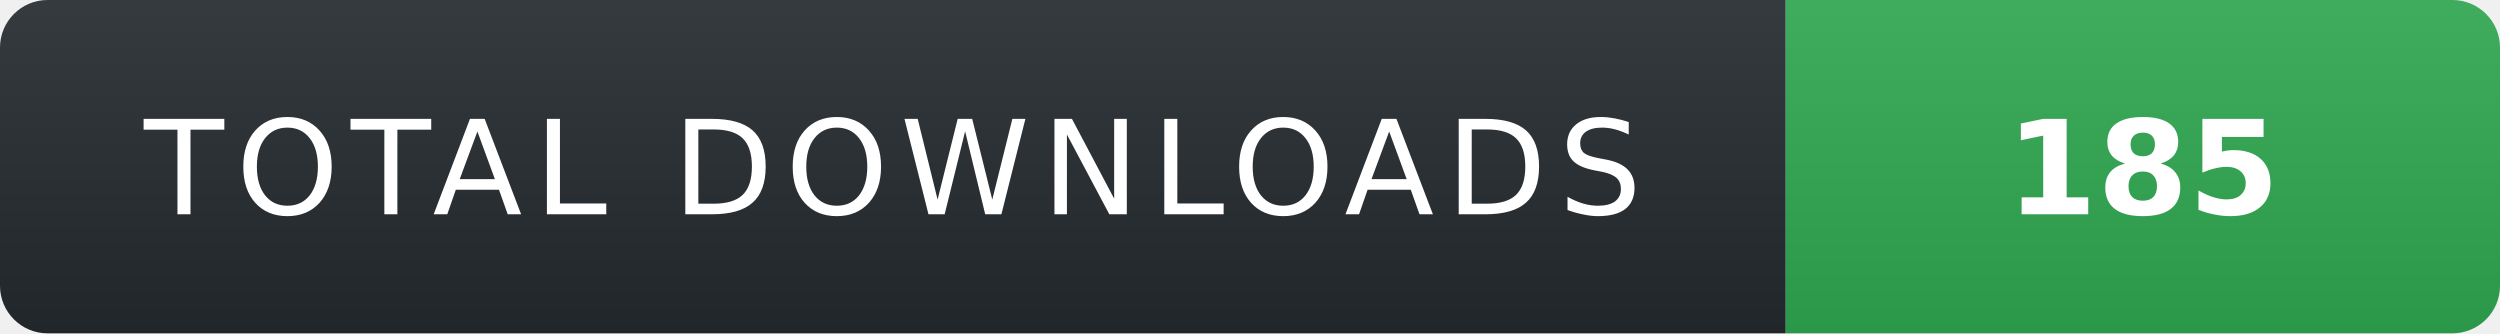
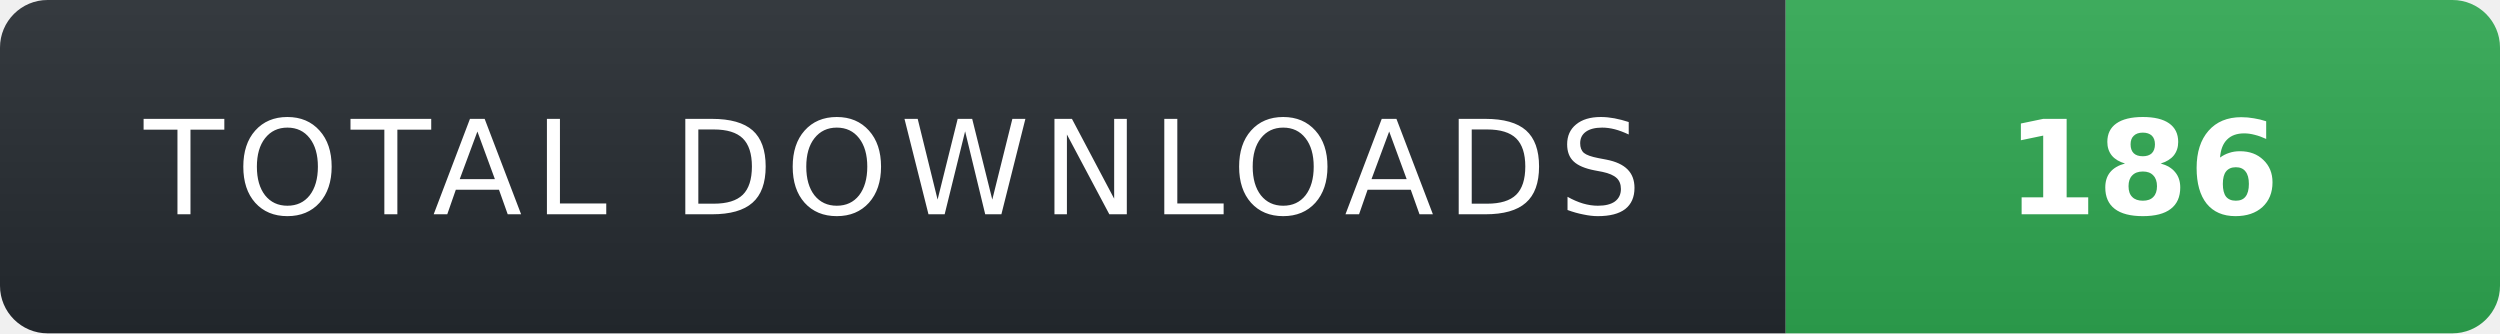
- <svg xmlns="http://www.w3.org/2000/svg" width="210" height="28" role="img" aria-label="TOTAL DOWNLOADS: 185">
+ <svg xmlns="http://www.w3.org/2000/svg" width="210" height="28" role="img" aria-label="TOTAL DOWNLOADS: 186">
  <linearGradient id="s" x2="0" y2="100%">
    <stop offset="0" stop-color="#fff" stop-opacity=".08" />
    <stop offset="1" stop-color="#000" stop-opacity=".08" />
  </linearGradient>
  <clipPath id="r">
    <rect width="210" height="28" rx="4" fill="#fff" />
  </clipPath>
  <g clip-path="url(#r)">
    <rect width="150" height="28" fill="#24292f" />
    <rect x="150" width="60" height="28" fill="#2ea44f" />
    <rect width="210" height="28" fill="url(#s)" />
  </g>
  <g fill="#fff" text-anchor="middle" font-family="Verdana,Geneva,DejaVu Sans,sans-serif" text-rendering="geometricPrecision" font-size="11">
    <text x="75" y="18" fill="#fff" letter-spacing="1">TOTAL DOWNLOADS</text>
-     <text x="180" y="18" fill="#fff" font-weight="700">185</text>
+     <text x="180" y="18" fill="#fff" font-weight="700">186</text>
  </g>
</svg>
